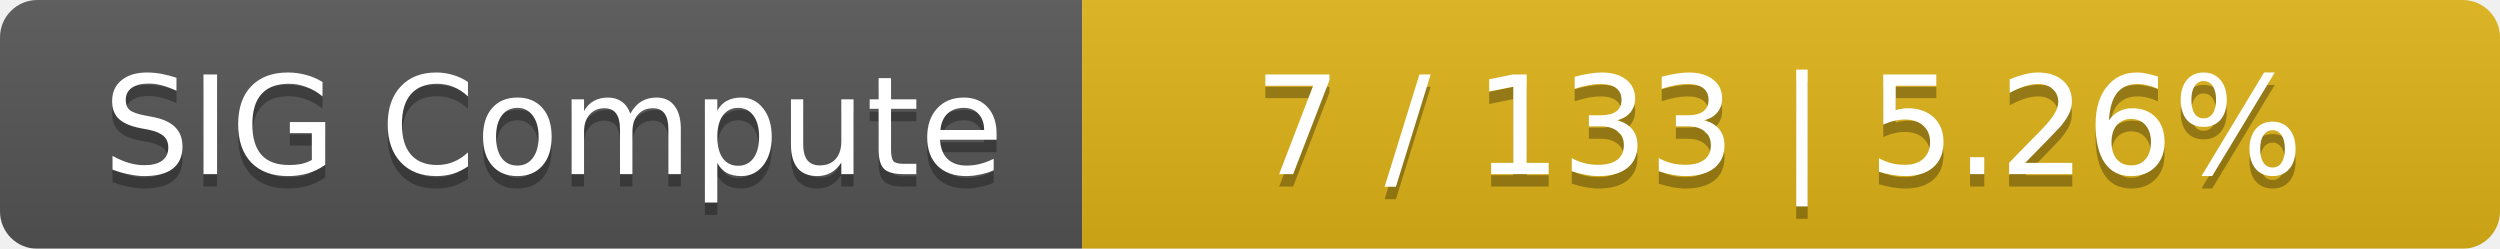
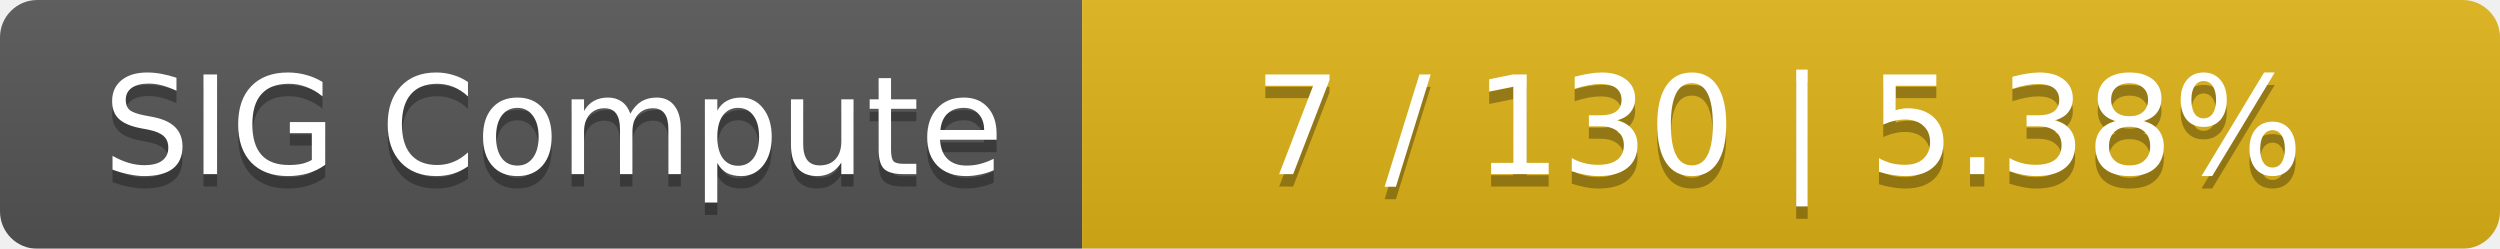
<svg xmlns="http://www.w3.org/2000/svg" width="201" height="20">
  <linearGradient id="smooth" x2="0" y2="100%">
    <stop offset="0" stop-color="#bbb" stop-opacity=".1" />
    <stop offset="1" stop-opacity=".1" />
  </linearGradient>
  <mask id="round">
    <rect width="201" height="20" rx="3" fill="#fff" />
  </mask>
  <g mask="url(#round)">
    <rect width="87" height="20" fill="#555" />
    <rect x="87" width="114" height="20" fill="#dfb317" />
    <rect width="201" height="20" fill="url(#smooth)" />
  </g>
  <g fill="#fff" text-anchor="middle" font-family="DejaVu Sans,Verdana,Geneva,sans-serif" font-size="11">
    <text x="44.5" y="15" fill="#010101" fill-opacity=".3">SIG Compute</text>
    <text x="44.5" y="14">SIG Compute</text>
-     <text x="143" y="15" fill="#010101" fill-opacity=".3">7 / 133    |    5.26%</text>
-     <text x="143" y="14">7 / 133    |    5.26%</text>
+     <text x="143" y="15" fill="#010101" fill-opacity=".3">7 / 130    |    5.38%</text>
+     <text x="143" y="14">7 / 130    |    5.38%</text>
  </g>
</svg>
